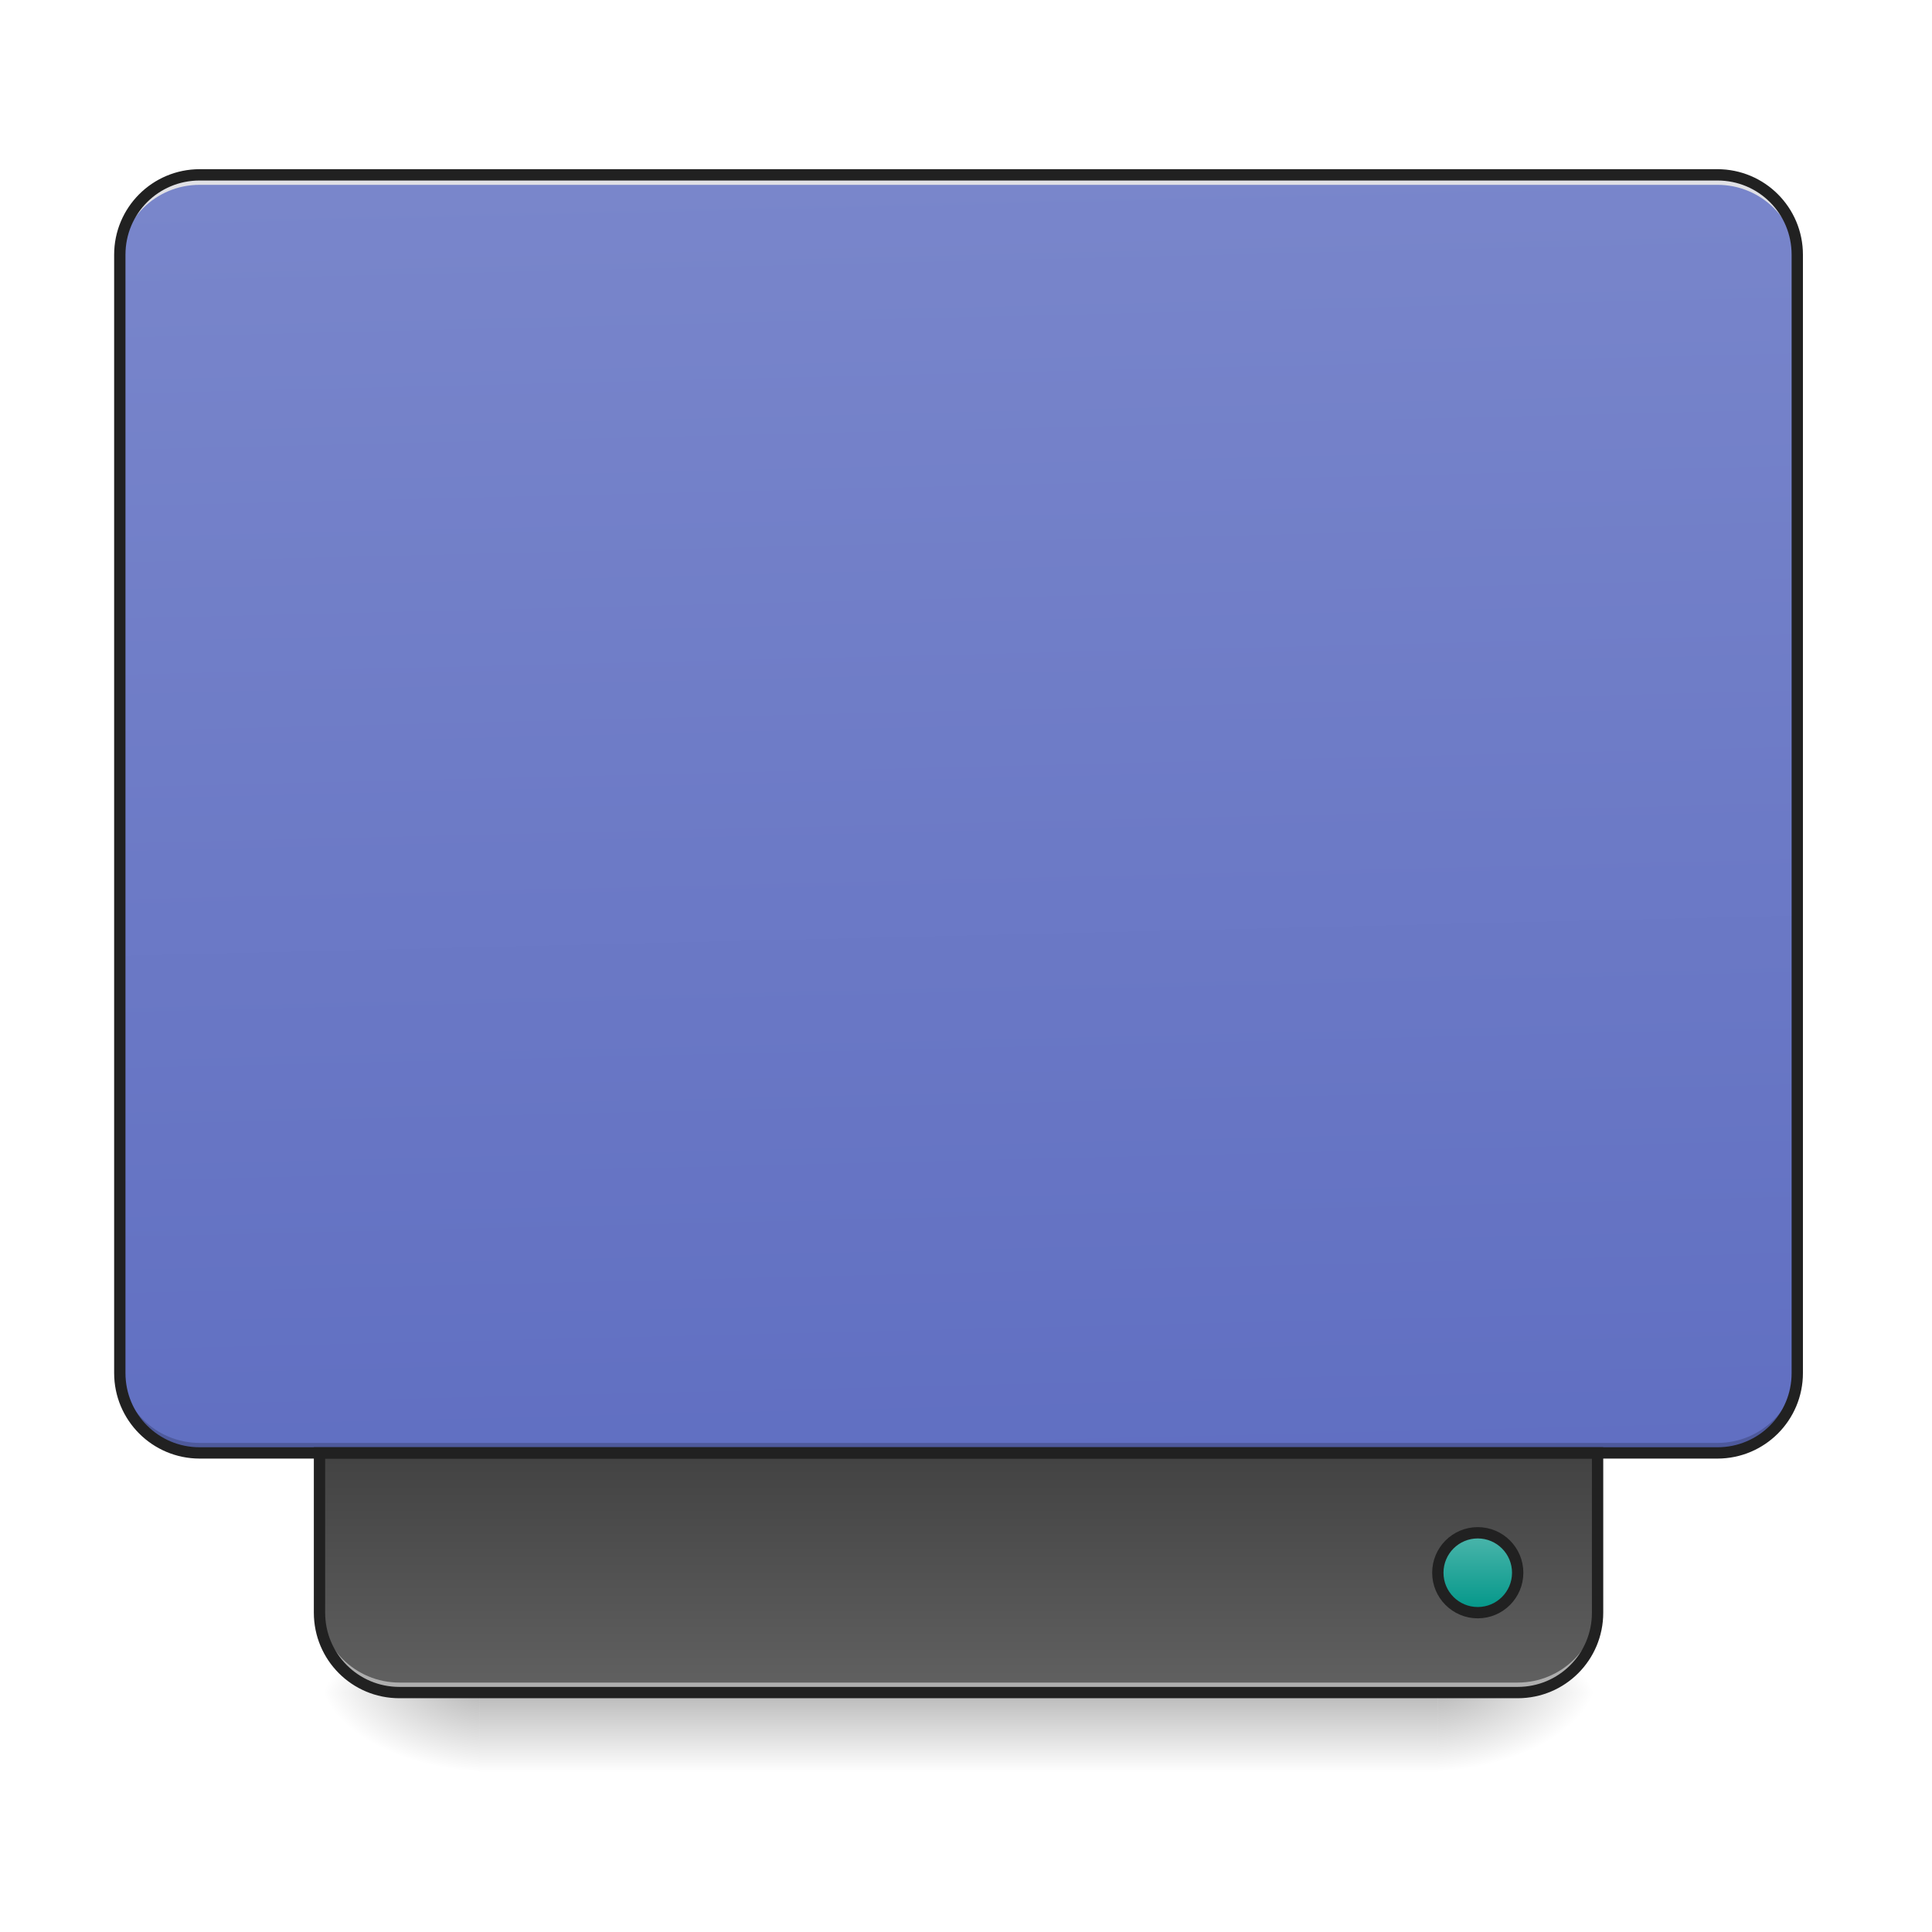
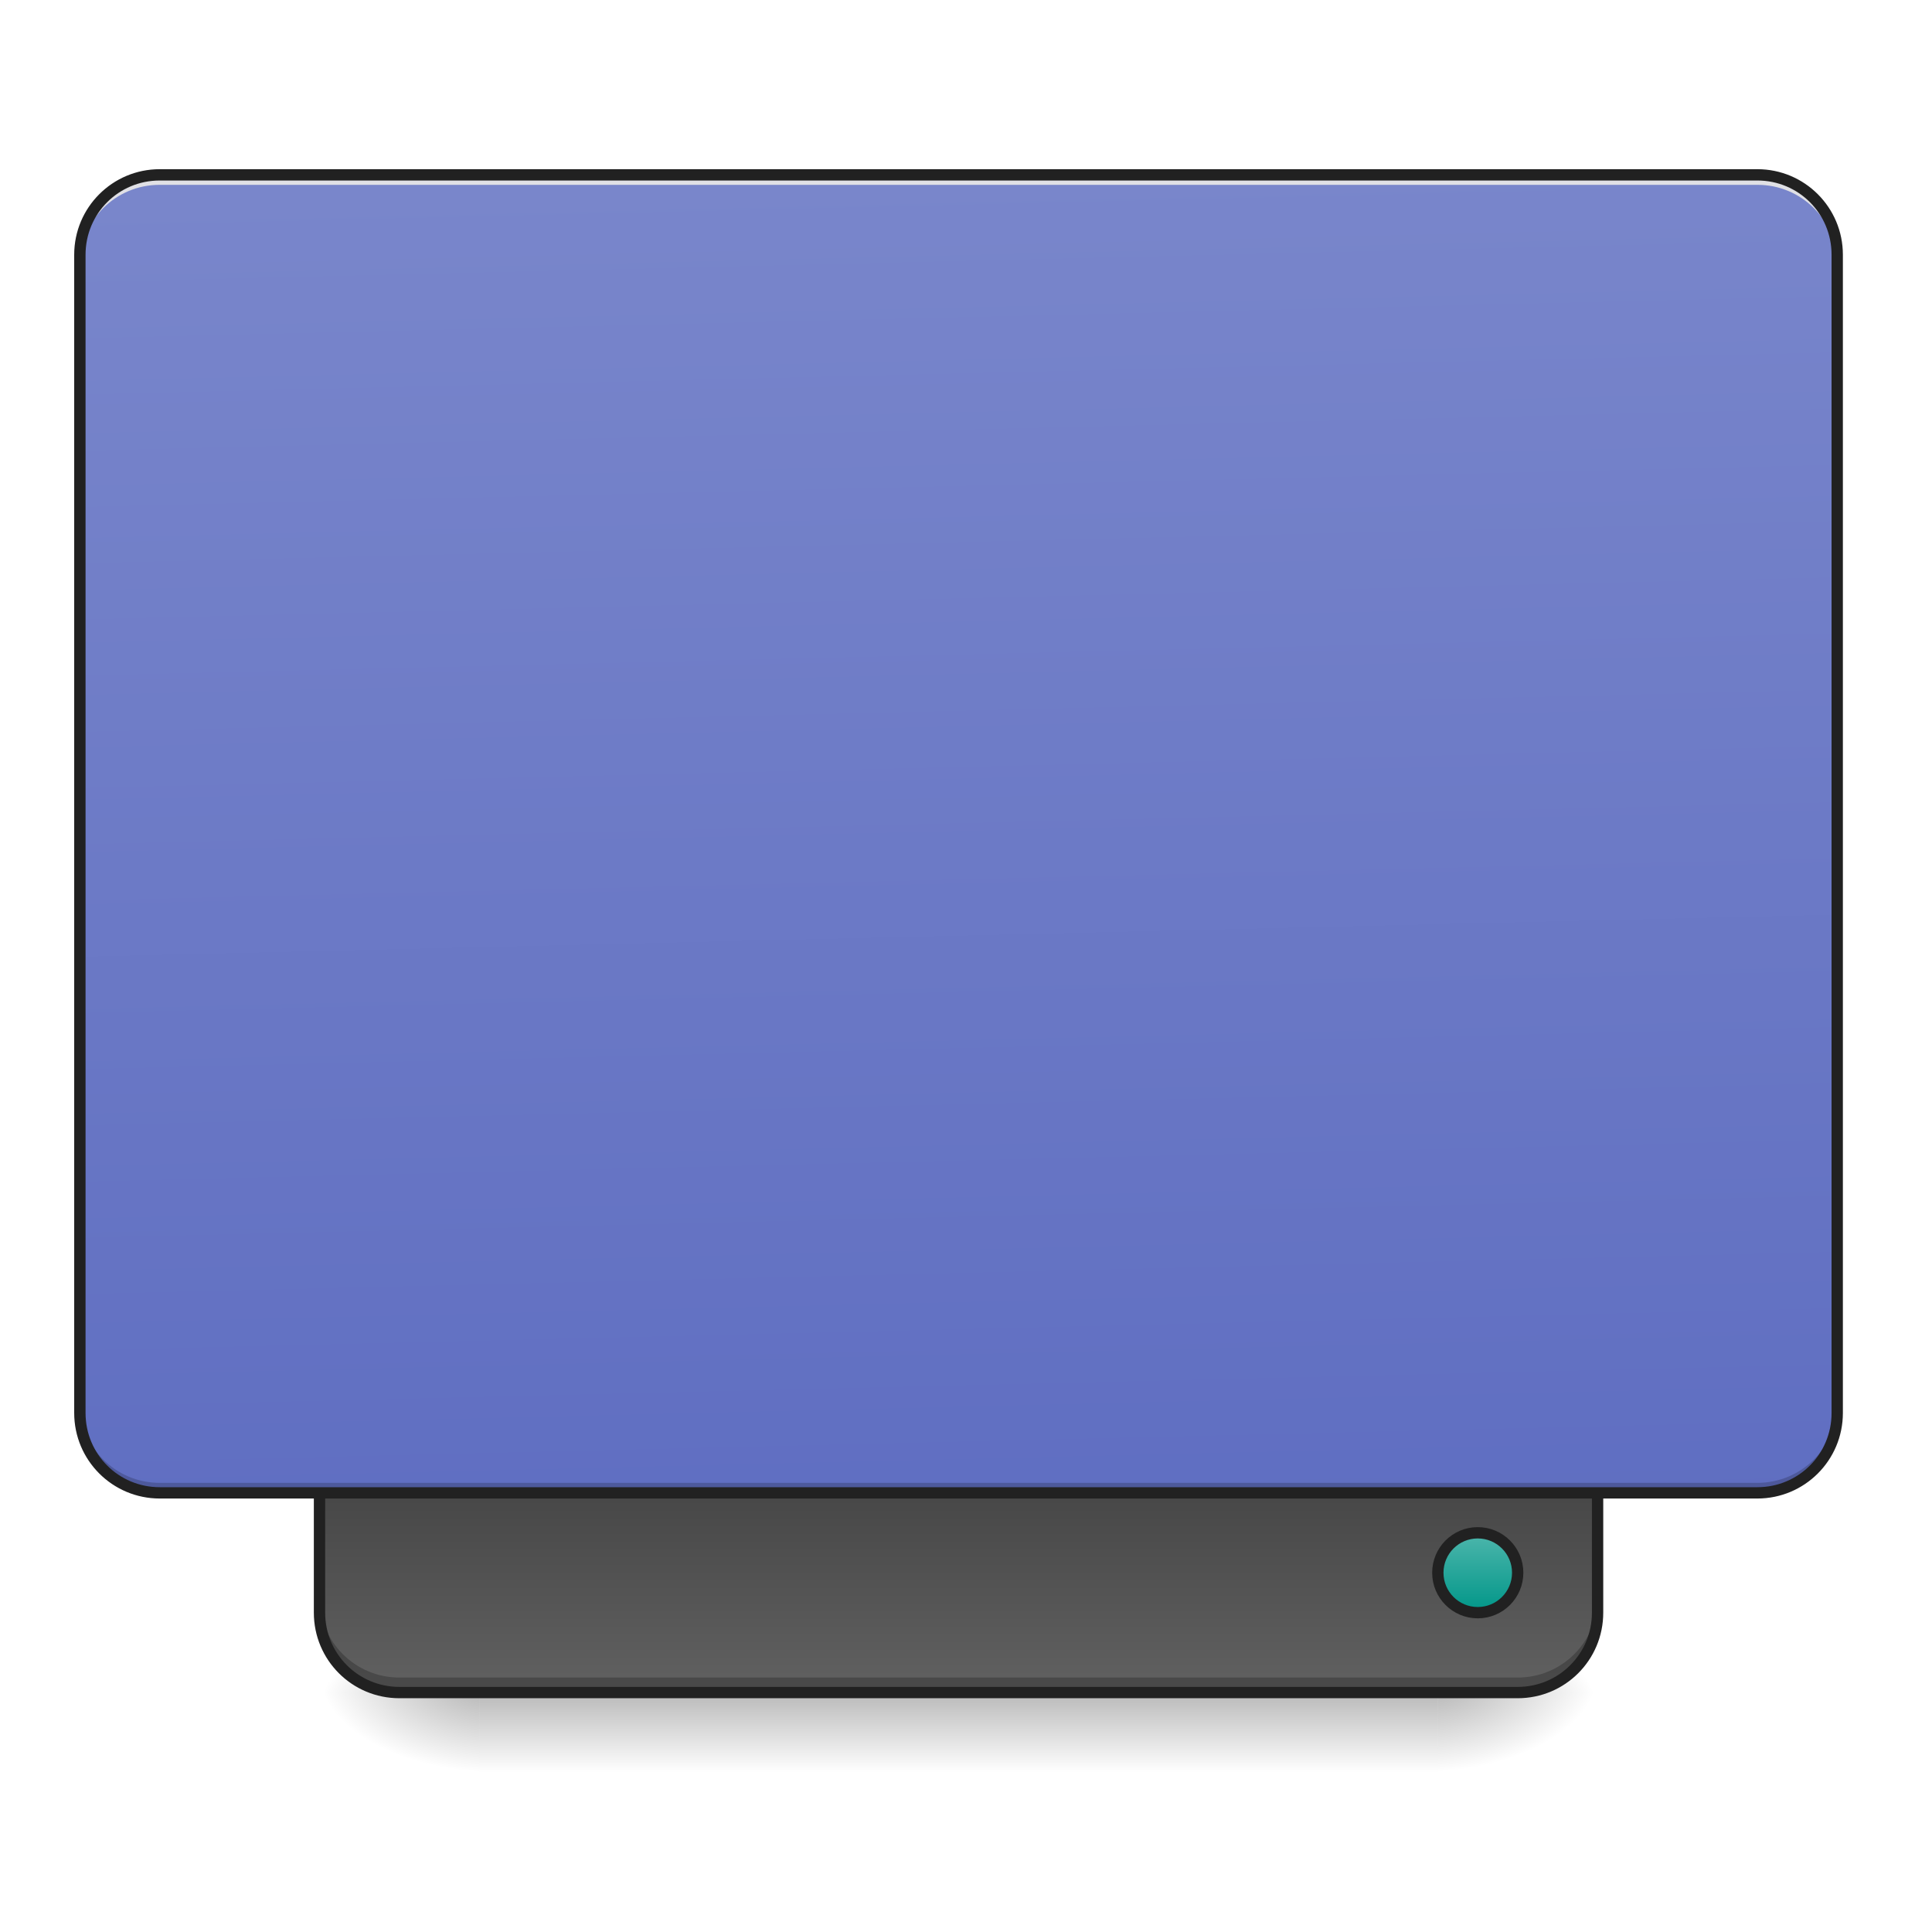
<svg xmlns="http://www.w3.org/2000/svg" width="256pt" height="256pt" viewBox="0 0 256 256" version="1.1">
  <defs>
    <linearGradient id="linear0" gradientUnits="userSpaceOnUse" x1="254" y1="233.5" x2="254" y2="254.667" gradientTransform="matrix(0.500048,0,0,0.500048,-0.0000305205,107.5103)">
      <stop offset="0" style="stop-color:rgb(0%,0%,0%);stop-opacity:0.275;" />
      <stop offset="1" style="stop-color:rgb(0%,0%,0%);stop-opacity:0;" />
    </linearGradient>
    <radialGradient id="radial0" gradientUnits="userSpaceOnUse" cx="450.909" cy="189.579" fx="450.909" fy="189.579" r="21.167" gradientTransform="matrix(0.00000139336,-0.62506,-1.125108,-0.000000812309,401.1687,508.7627)">
      <stop offset="0" style="stop-color:rgb(0%,0%,0%);stop-opacity:0.314;" />
      <stop offset="0.222" style="stop-color:rgb(0%,0%,0%);stop-opacity:0.275;" />
      <stop offset="1" style="stop-color:rgb(0%,0%,0%);stop-opacity:0;" />
    </radialGradient>
    <radialGradient id="radial1" gradientUnits="userSpaceOnUse" cx="450.909" cy="189.579" fx="450.909" fy="189.579" r="21.167" gradientTransform="matrix(-0.00000139336,0.62506,1.125108,0.000000812309,-147.1444,-60.21983)">
      <stop offset="0" style="stop-color:rgb(0%,0%,0%);stop-opacity:0.314;" />
      <stop offset="0.222" style="stop-color:rgb(0%,0%,0%);stop-opacity:0.275;" />
      <stop offset="1" style="stop-color:rgb(0%,0%,0%);stop-opacity:0;" />
    </radialGradient>
    <radialGradient id="radial2" gradientUnits="userSpaceOnUse" cx="450.909" cy="189.579" fx="450.909" fy="189.579" r="21.167" gradientTransform="matrix(-0.00000139336,-0.62506,1.125108,-0.000000812309,-147.1444,508.7627)">
      <stop offset="0" style="stop-color:rgb(0%,0%,0%);stop-opacity:0.314;" />
      <stop offset="0.222" style="stop-color:rgb(0%,0%,0%);stop-opacity:0.275;" />
      <stop offset="1" style="stop-color:rgb(0%,0%,0%);stop-opacity:0;" />
    </radialGradient>
    <radialGradient id="radial3" gradientUnits="userSpaceOnUse" cx="450.909" cy="189.579" fx="450.909" fy="189.579" r="21.167" gradientTransform="matrix(0.00000139336,0.62506,-1.125108,0.000000812309,401.1687,-60.21984)">
      <stop offset="0" style="stop-color:rgb(0%,0%,0%);stop-opacity:0.314;" />
      <stop offset="0.222" style="stop-color:rgb(0%,0%,0%);stop-opacity:0.275;" />
      <stop offset="1" style="stop-color:rgb(0%,0%,0%);stop-opacity:0;" />
    </radialGradient>
-     <linearGradient id="linear1" gradientUnits="userSpaceOnUse" x1="306.917" y1="-25.792" x2="305.955" y2="-141.415" gradientTransform="matrix(0.602797,0,0,1.739297,-46.8321,269.1308)">
+     <linearGradient id="linear1" gradientUnits="userSpaceOnUse" x1="840" y1="1455.118" x2="840" y2="1695.118" gradientTransform="matrix(0.132304,0,0,-0.132304,0.00000333365,416.7897)">
+       <stop offset="0" style="stop-color:rgb(38.039%,38.039%,38.039%);stop-opacity:1;" />
+       <stop offset="1" style="stop-color:rgb(25.882%,25.882%,25.882%);stop-opacity:1;" />
+     </linearGradient>
+     <linearGradient id="linear2" gradientUnits="userSpaceOnUse" x1="306.917" y1="-25.792" x2="305.955" y2="-141.415" gradientTransform="matrix(0.602797,0,0,1.739297,-46.8321,269.1308)">
      <stop offset="0" style="stop-color:rgb(36.078%,41.961%,75.294%);stop-opacity:1;" />
      <stop offset="1" style="stop-color:rgb(47.451%,52.549%,79.608%);stop-opacity:1;" />
-     </linearGradient>
-     <linearGradient id="linear2" gradientUnits="userSpaceOnUse" x1="840" y1="1455.118" x2="840" y2="1695.118" gradientTransform="matrix(0.132304,0,0,-0.132304,0,416.7898)">
-       <stop offset="0" style="stop-color:rgb(38.039%,38.039%,38.039%);stop-opacity:1;" />
-       <stop offset="1" style="stop-color:rgb(25.882%,25.882%,25.882%);stop-opacity:1;" />
    </linearGradient>
    <linearGradient id="linear3" gradientUnits="userSpaceOnUse" x1="444.5" y1="185.875" x2="444.5" y2="148.833" gradientTransform="matrix(0.5,0,0,0.571428,169.3332,-297.3809)">
      <stop offset="0" style="stop-color:rgb(30.196%,71.373%,67.451%);stop-opacity:1;" />
      <stop offset="1" style="stop-color:rgb(0%,58.824%,53.333%);stop-opacity:1;" />
    </linearGradient>
  </defs>
  <g id="surface1">
    <path style=" stroke:none;fill-rule:nonzero;fill:url(#linear0);" d="M 63.508 224.27 L 190.52 224.27 L 190.52 234.855 L 63.508 234.855 Z M 63.508 224.27 " />
    <path style=" stroke:none;fill-rule:nonzero;fill:url(#radial0);" d="M 190.52 224.27 L 211.688 224.27 L 211.688 213.688 L 190.52 213.688 Z M 190.52 224.27 " />
    <path style=" stroke:none;fill-rule:nonzero;fill:url(#radial1);" d="M 63.508 224.27 L 42.336 224.27 L 42.336 234.855 L 63.508 234.855 Z M 63.508 224.27 " />
    <path style=" stroke:none;fill-rule:nonzero;fill:url(#radial2);" d="M 63.508 224.27 L 42.336 224.27 L 42.336 213.688 L 63.508 213.688 Z M 63.508 224.27 " />
    <path style=" stroke:none;fill-rule:nonzero;fill:url(#radial3);" d="M 190.52 224.27 L 211.688 224.27 L 211.688 234.855 L 190.52 234.855 Z M 190.52 224.27 " />
-     <path style=" stroke:none;fill-rule:nonzero;fill:url(#linear1);" d="M 26.461 23.168 L 227.562 23.168 C 233.41 23.168 238.148 27.906 238.148 33.754 L 238.148 181.934 C 238.148 187.781 233.41 192.52 227.562 192.52 L 26.461 192.52 C 20.617 192.52 15.875 187.781 15.875 181.934 L 15.875 33.754 C 15.875 27.906 20.617 23.168 26.461 23.168 Z M 26.461 23.168 " />
-     <path style=" stroke:none;fill-rule:nonzero;fill:rgb(0%,0%,0%);fill-opacity:0.196;" d="M 26.461 192.52 C 20.598 192.52 15.875 187.797 15.875 181.934 L 15.875 180.609 C 15.875 186.477 20.598 191.195 26.461 191.195 L 227.562 191.195 C 233.426 191.195 238.148 186.477 238.148 180.609 L 238.148 181.934 C 238.148 187.797 233.426 192.52 227.562 192.52 Z M 26.461 192.52 " />
-     <path style=" stroke:none;fill-rule:nonzero;fill:rgb(90.196%,90.196%,90.196%);fill-opacity:0.937;" d="M 26.461 23.168 C 20.598 23.168 15.875 27.891 15.875 33.754 L 15.875 35.074 C 15.875 29.211 20.598 24.48 26.461 24.492 L 227.562 24.492 C 233.426 24.48 238.148 29.211 238.148 35.074 L 238.148 33.754 C 238.148 27.891 233.426 23.168 227.562 23.168 Z M 26.461 23.168 " />
-     <path style=" stroke:none;fill-rule:nonzero;fill:url(#linear2);" d="M 52.922 224.273 C 47.059 224.273 42.336 219.551 42.336 213.688 L 42.336 192.52 L 211.688 192.52 L 211.688 213.688 C 211.688 219.551 206.965 224.273 201.102 224.273 Z M 52.922 224.273 " />
-     <path style=" stroke:none;fill-rule:nonzero;fill:rgb(90.196%,90.196%,90.196%);fill-opacity:0.588;" d="M 52.922 224.27 C 47.059 224.27 42.336 219.551 42.336 213.688 L 42.336 212.363 C 42.336 218.227 47.059 222.949 52.922 222.949 L 201.102 222.949 C 206.965 222.949 211.688 218.227 211.688 212.363 L 211.688 213.688 C 211.688 219.551 206.965 224.27 201.102 224.27 Z M 52.922 224.27 " />
+     <path style=" stroke:none;fill-rule:nonzero;fill:url(#linear1);" d="M 52.922 224.27 C 47.059 224.27 42.336 219.551 42.336 213.688 L 42.336 192.52 L 211.688 192.52 L 211.688 213.688 C 211.688 219.551 206.965 224.27 201.102 224.27 Z M 52.922 224.27 " />
+     <path style=" stroke:none;fill-rule:nonzero;fill:rgb(0%,0%,0%);fill-opacity:0.235;" d="M 52.922 223.609 C 47.059 223.609 42.336 218.891 42.336 213.027 L 42.336 211.703 C 42.336 217.566 47.059 222.285 52.922 222.285 L 201.102 222.285 C 206.965 222.285 211.688 217.566 211.688 211.703 L 211.688 213.027 C 211.688 218.891 206.965 223.609 201.102 223.609 Z M 52.922 223.609 " />
    <path style="fill:none;stroke-width:3;stroke-linecap:round;stroke-linejoin:miter;stroke:rgb(12.941%,12.941%,12.941%);stroke-opacity:1;stroke-miterlimit:4;" d="M 105.834 233.504 C 94.108 233.504 84.664 224.06 84.664 212.334 L 84.664 170.002 L 423.335 170.002 L 423.335 212.334 C 423.335 224.06 413.89 233.504 402.165 233.504 Z M 105.834 233.504 " transform="matrix(0.500048,0,0,0.500048,0,107.5103)" />
+     <path style=" stroke:none;fill-rule:nonzero;fill:url(#linear2);" d="M 21.168 23.168 L 232.855 23.168 C 238.699 23.168 243.441 27.906 243.441 33.754 L 243.441 187.227 C 243.441 193.07 238.699 197.812 232.855 197.812 L 21.168 197.812 C 15.324 197.812 10.586 193.07 10.586 187.227 L 10.586 33.754 C 10.586 27.906 15.324 23.168 21.168 23.168 Z M 21.168 23.168 " />
+     <path style=" stroke:none;fill-rule:nonzero;fill:rgb(0%,0%,0%);fill-opacity:0.196;" d="M 21.168 197.812 C 15.305 197.812 10.586 193.09 10.586 187.227 L 10.586 185.902 C 10.586 191.766 15.305 196.488 21.168 196.488 L 232.855 196.488 C 238.719 196.488 243.441 191.766 243.441 185.902 L 243.441 187.227 C 243.441 193.09 238.719 197.812 232.855 197.812 Z M 21.168 197.812 " />
+     <path style=" stroke:none;fill-rule:nonzero;fill:rgb(90.196%,90.196%,90.196%);fill-opacity:0.937;" d="M 21.168 23.168 C 15.305 23.168 10.586 27.891 10.586 33.754 L 10.586 35.074 C 10.586 29.211 15.305 24.48 21.168 24.492 L 232.855 24.492 C 238.719 24.48 243.441 29.211 243.441 35.074 L 243.441 33.754 C 243.441 27.891 238.719 23.168 232.855 23.168 Z M 21.168 23.168 " />
    <path style="fill-rule:nonzero;fill:url(#linear3);stroke-width:3;stroke-linecap:round;stroke-linejoin:miter;stroke:rgb(12.941%,12.941%,12.941%);stroke-opacity:1;stroke-miterlimit:4;" d="M 391.58 -212.334 C 397.431 -212.334 402.165 -207.592 402.165 -201.749 C 402.165 -195.906 397.431 -191.164 391.58 -191.164 C 385.737 -191.164 381.003 -195.906 381.003 -201.749 C 381.003 -207.592 385.737 -212.334 391.58 -212.334 Z M 391.58 -212.334 " transform="matrix(0.500048,0,0,-0.500048,0,107.5103)" />
-     <path style=" stroke:none;fill-rule:nonzero;fill:rgb(12.941%,12.941%,12.941%);fill-opacity:1;" d="M 26.461 22.418 C 20.195 22.418 15.125 27.488 15.125 33.754 L 15.125 181.934 C 15.125 188.199 20.195 193.27 26.461 193.27 L 227.562 193.27 C 233.828 193.27 238.898 188.199 238.898 181.934 L 238.898 33.754 C 238.898 27.488 233.828 22.418 227.562 22.418 Z M 26.461 23.918 L 227.562 23.918 C 233.023 23.918 237.398 28.293 237.398 33.754 L 237.398 181.934 C 237.398 187.395 233.023 191.77 227.562 191.77 L 26.461 191.77 C 21 191.77 16.625 187.395 16.625 181.934 L 16.625 33.754 C 16.625 28.293 21 23.918 26.461 23.918 Z M 26.461 23.918 " />
+     <path style=" stroke:none;fill-rule:nonzero;fill:rgb(12.941%,12.941%,12.941%);fill-opacity:1;" d="M 21.168 22.418 C 14.902 22.418 9.832 27.488 9.832 33.754 L 9.832 187.227 C 9.832 193.492 14.902 198.562 21.168 198.562 L 232.855 198.562 C 239.121 198.562 244.191 193.492 244.191 187.227 L 244.191 33.754 C 244.191 27.488 239.121 22.418 232.855 22.418 Z M 21.168 23.918 L 232.855 23.918 C 238.316 23.918 242.691 28.293 242.691 33.754 L 242.691 187.227 C 242.691 192.688 238.316 197.062 232.855 197.062 L 21.168 197.062 C 15.707 197.062 11.336 192.688 11.336 187.227 L 11.336 33.754 C 11.336 28.293 15.707 23.918 21.168 23.918 Z M 21.168 23.918 " />
  </g>
</svg>
